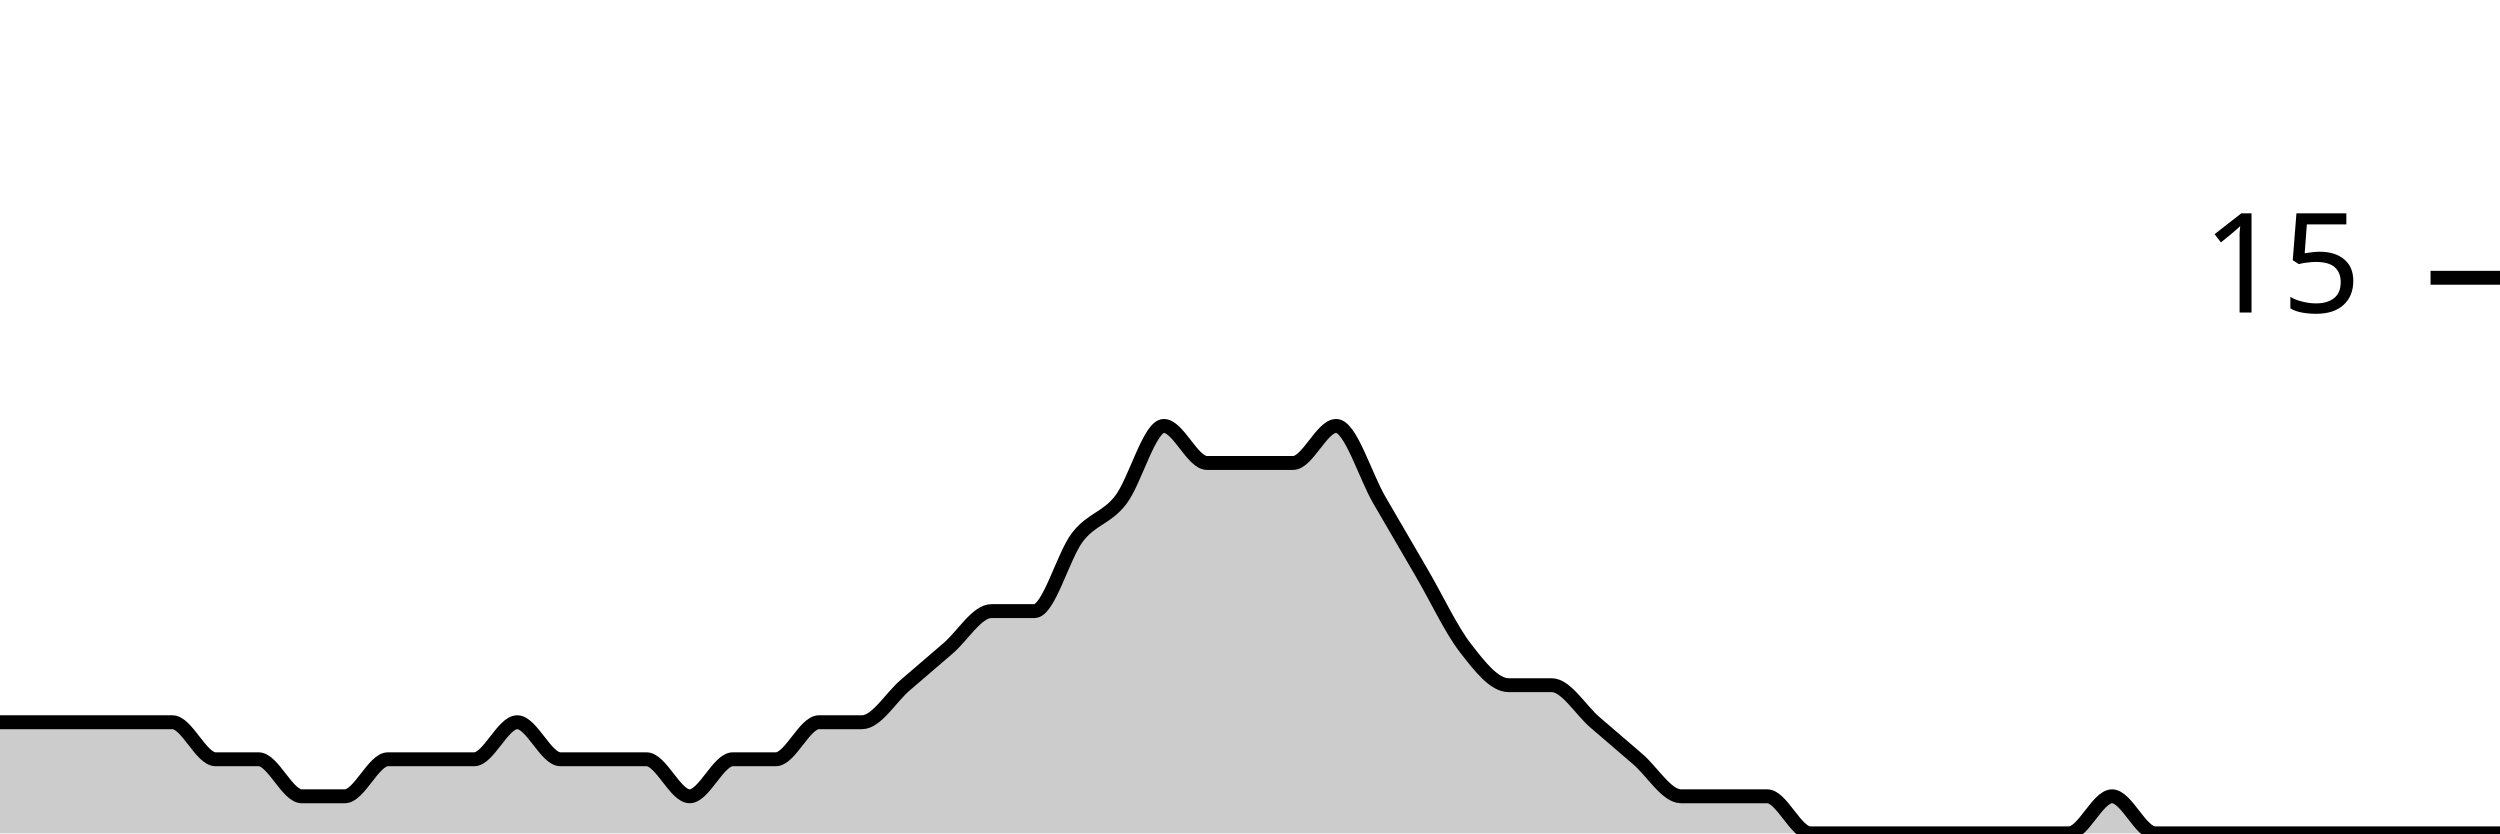
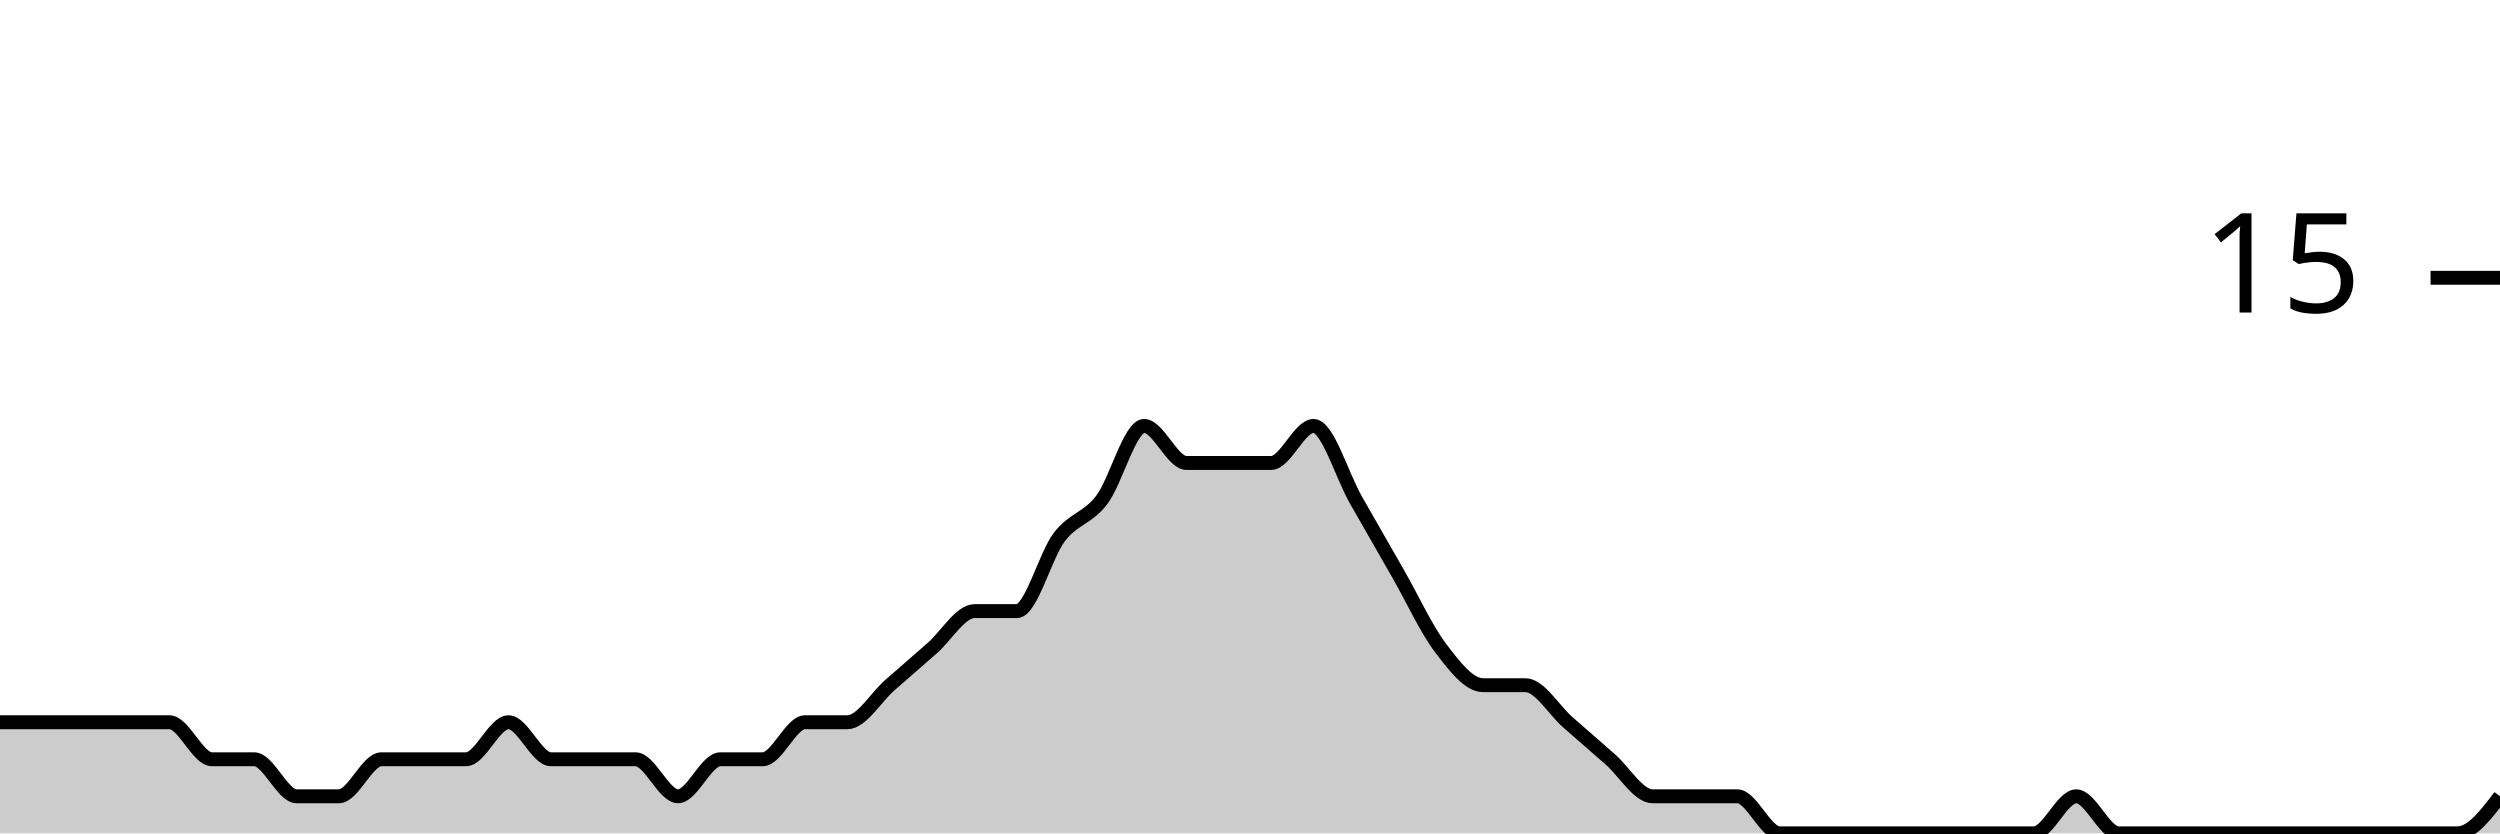
<svg xmlns="http://www.w3.org/2000/svg" viewBox="0 0 180 60">
  <g transform="translate(0,20)">
-     <path class="area" fill="rgba(0, 0, 0, 0.2)" d="M0,32C1.034,32,2.069,32,3.103,32C4.138,32,5.172,32,6.207,32C7.241,32,8.276,32,9.31,32C10.345,32,11.379,32,12.414,32C13.448,32,14.483,34.667,15.517,34.667C16.552,34.667,17.586,34.667,18.621,34.667C19.655,34.667,20.69,37.333,21.724,37.333C22.759,37.333,23.793,37.333,24.828,37.333C25.862,37.333,26.897,34.667,27.931,34.667C28.966,34.667,30,34.667,31.034,34.667C32.069,34.667,33.103,34.667,34.138,34.667C35.172,34.667,36.207,32,37.241,32C38.276,32,39.31,34.667,40.345,34.667C41.379,34.667,42.414,34.667,43.448,34.667C44.483,34.667,45.517,34.667,46.552,34.667C47.586,34.667,48.621,37.333,49.655,37.333C50.69,37.333,51.724,34.667,52.759,34.667C53.793,34.667,54.828,34.667,55.862,34.667C56.897,34.667,57.931,32,58.966,32C60,32,61.034,32,62.069,32C63.103,32,64.138,30.222,65.172,29.333C66.207,28.444,67.241,27.556,68.276,26.667C69.31,25.778,70.345,24,71.379,24C72.414,24,73.448,24,74.483,24C75.517,24,76.552,20,77.586,18.667C78.621,17.333,79.655,17.333,80.69,16C81.724,14.667,82.759,10.667,83.793,10.667C84.828,10.667,85.862,13.333,86.897,13.333C87.931,13.333,88.966,13.333,90,13.333C91.034,13.333,92.069,13.333,93.103,13.333C94.138,13.333,95.172,10.667,96.207,10.667C97.241,10.667,98.276,14.222,99.31,16C100.345,17.778,101.379,19.556,102.414,21.333C103.448,23.111,104.483,25.333,105.517,26.667C106.552,28,107.586,29.333,108.621,29.333C109.655,29.333,110.69,29.333,111.724,29.333C112.759,29.333,113.793,31.111,114.828,32C115.862,32.889,116.897,33.778,117.931,34.667C118.966,35.556,120,37.333,121.034,37.333C122.069,37.333,123.103,37.333,124.138,37.333C125.172,37.333,126.207,37.333,127.241,37.333C128.276,37.333,129.31,40,130.345,40C131.379,40,132.414,40,133.448,40C134.483,40,135.517,40,136.552,40C137.586,40,138.621,40,139.655,40C140.69,40,141.724,40,142.759,40C143.793,40,144.828,40,145.862,40C146.897,40,147.931,40,148.966,40C150,40,151.034,37.333,152.069,37.333C153.103,37.333,154.138,40,155.172,40C156.207,40,157.241,40,158.276,40C159.31,40,160.345,40,161.379,40C162.414,40,163.448,40,164.483,40C165.517,40,166.552,40,167.586,40C168.621,40,169.655,40,170.69,40C171.724,40,172.759,40,173.793,40C174.828,40,175.862,40,176.897,40C177.931,40,178.966,40,180,40L180,40C178.966,40,177.931,40,176.897,40C175.862,40,174.828,40,173.793,40C172.759,40,171.724,40,170.69,40C169.655,40,168.621,40,167.586,40C166.552,40,165.517,40,164.483,40C163.448,40,162.414,40,161.379,40C160.345,40,159.31,40,158.276,40C157.241,40,156.207,40,155.172,40C154.138,40,153.103,40,152.069,40C151.034,40,150,40,148.966,40C147.931,40,146.897,40,145.862,40C144.828,40,143.793,40,142.759,40C141.724,40,140.69,40,139.655,40C138.621,40,137.586,40,136.552,40C135.517,40,134.483,40,133.448,40C132.414,40,131.379,40,130.345,40C129.31,40,128.276,40,127.241,40C126.207,40,125.172,40,124.138,40C123.103,40,122.069,40,121.034,40C120,40,118.966,40,117.931,40C116.897,40,115.862,40,114.828,40C113.793,40,112.759,40,111.724,40C110.69,40,109.655,40,108.621,40C107.586,40,106.552,40,105.517,40C104.483,40,103.448,40,102.414,40C101.379,40,100.345,40,99.31,40C98.276,40,97.241,40,96.207,40C95.172,40,94.138,40,93.103,40C92.069,40,91.034,40,90,40C88.966,40,87.931,40,86.897,40C85.862,40,84.828,40,83.793,40C82.759,40,81.724,40,80.69,40C79.655,40,78.621,40,77.586,40C76.552,40,75.517,40,74.483,40C73.448,40,72.414,40,71.379,40C70.345,40,69.31,40,68.276,40C67.241,40,66.207,40,65.172,40C64.138,40,63.103,40,62.069,40C61.034,40,60,40,58.966,40C57.931,40,56.897,40,55.862,40C54.828,40,53.793,40,52.759,40C51.724,40,50.69,40,49.655,40C48.621,40,47.586,40,46.552,40C45.517,40,44.483,40,43.448,40C42.414,40,41.379,40,40.345,40C39.31,40,38.276,40,37.241,40C36.207,40,35.172,40,34.138,40C33.103,40,32.069,40,31.034,40C30,40,28.966,40,27.931,40C26.897,40,25.862,40,24.828,40C23.793,40,22.759,40,21.724,40C20.69,40,19.655,40,18.621,40C17.586,40,16.552,40,15.517,40C14.483,40,13.448,40,12.414,40C11.379,40,10.345,40,9.31,40C8.276,40,7.241,40,6.207,40C5.172,40,4.138,40,3.103,40C2.069,40,1.034,40,0,40Z" />
-     <path class="line" stroke="black" fill="none" d="M0,32C1.034,32,2.069,32,3.103,32C4.138,32,5.172,32,6.207,32C7.241,32,8.276,32,9.31,32C10.345,32,11.379,32,12.414,32C13.448,32,14.483,34.667,15.517,34.667C16.552,34.667,17.586,34.667,18.621,34.667C19.655,34.667,20.69,37.333,21.724,37.333C22.759,37.333,23.793,37.333,24.828,37.333C25.862,37.333,26.897,34.667,27.931,34.667C28.966,34.667,30,34.667,31.034,34.667C32.069,34.667,33.103,34.667,34.138,34.667C35.172,34.667,36.207,32,37.241,32C38.276,32,39.31,34.667,40.345,34.667C41.379,34.667,42.414,34.667,43.448,34.667C44.483,34.667,45.517,34.667,46.552,34.667C47.586,34.667,48.621,37.333,49.655,37.333C50.69,37.333,51.724,34.667,52.759,34.667C53.793,34.667,54.828,34.667,55.862,34.667C56.897,34.667,57.931,32,58.966,32C60,32,61.034,32,62.069,32C63.103,32,64.138,30.222,65.172,29.333C66.207,28.444,67.241,27.556,68.276,26.667C69.31,25.778,70.345,24,71.379,24C72.414,24,73.448,24,74.483,24C75.517,24,76.552,20,77.586,18.667C78.621,17.333,79.655,17.333,80.69,16C81.724,14.667,82.759,10.667,83.793,10.667C84.828,10.667,85.862,13.333,86.897,13.333C87.931,13.333,88.966,13.333,90,13.333C91.034,13.333,92.069,13.333,93.103,13.333C94.138,13.333,95.172,10.667,96.207,10.667C97.241,10.667,98.276,14.222,99.31,16C100.345,17.778,101.379,19.556,102.414,21.333C103.448,23.111,104.483,25.333,105.517,26.667C106.552,28,107.586,29.333,108.621,29.333C109.655,29.333,110.69,29.333,111.724,29.333C112.759,29.333,113.793,31.111,114.828,32C115.862,32.889,116.897,33.778,117.931,34.667C118.966,35.556,120,37.333,121.034,37.333C122.069,37.333,123.103,37.333,124.138,37.333C125.172,37.333,126.207,37.333,127.241,37.333C128.276,37.333,129.31,40,130.345,40C131.379,40,132.414,40,133.448,40C134.483,40,135.517,40,136.552,40C137.586,40,138.621,40,139.655,40C140.69,40,141.724,40,142.759,40C143.793,40,144.828,40,145.862,40C146.897,40,147.931,40,148.966,40C150,40,151.034,37.333,152.069,37.333C153.103,37.333,154.138,40,155.172,40C156.207,40,157.241,40,158.276,40C159.31,40,160.345,40,161.379,40C162.414,40,163.448,40,164.483,40C165.517,40,166.552,40,167.586,40C168.621,40,169.655,40,170.69,40C171.724,40,172.759,40,173.793,40C174.828,40,175.862,40,176.897,40C177.931,40,178.966,40,180,40" />
+     <path class="area" fill="rgba(0, 0, 0, 0.2)" d="M0,32C1.017,32,2.034,32,3.051,32C4.068,32,5.085,32,6.102,32C7.119,32,8.136,32,9.153,32C10.169,32,11.186,32,12.203,32C13.22,32,14.237,34.667,15.254,34.667C16.271,34.667,17.288,34.667,18.305,34.667C19.322,34.667,20.339,37.333,21.356,37.333C22.373,37.333,23.39,37.333,24.407,37.333C25.424,37.333,26.441,34.667,27.458,34.667C28.475,34.667,29.492,34.667,30.508,34.667C31.525,34.667,32.542,34.667,33.559,34.667C34.576,34.667,35.593,32,36.61,32C37.627,32,38.644,34.667,39.661,34.667C40.678,34.667,41.695,34.667,42.712,34.667C43.729,34.667,44.746,34.667,45.763,34.667C46.78,34.667,47.797,37.333,48.814,37.333C49.831,37.333,50.847,34.667,51.864,34.667C52.881,34.667,53.898,34.667,54.915,34.667C55.932,34.667,56.949,32,57.966,32C58.983,32,60,32,61.017,32C62.034,32,63.051,30.222,64.068,29.333C65.085,28.444,66.102,27.556,67.119,26.667C68.136,25.778,69.153,24,70.169,24C71.186,24,72.203,24,73.22,24C74.237,24,75.254,20,76.271,18.667C77.288,17.333,78.305,17.333,79.322,16C80.339,14.667,81.356,10.667,82.373,10.667C83.39,10.667,84.407,13.333,85.424,13.333C86.441,13.333,87.458,13.333,88.475,13.333C89.492,13.333,90.508,13.333,91.525,13.333C92.542,13.333,93.559,10.667,94.576,10.667C95.593,10.667,96.61,14.222,97.627,16C98.644,17.778,99.661,19.556,100.678,21.333C101.695,23.111,102.712,25.333,103.729,26.667C104.746,28,105.763,29.333,106.78,29.333C107.797,29.333,108.814,29.333,109.831,29.333C110.847,29.333,111.864,31.111,112.881,32C113.898,32.889,114.915,33.778,115.932,34.667C116.949,35.556,117.966,37.333,118.983,37.333C120,37.333,121.017,37.333,122.034,37.333C123.051,37.333,124.068,37.333,125.085,37.333C126.102,37.333,127.119,40,128.136,40C129.153,40,130.169,40,131.186,40C132.203,40,133.22,40,134.237,40C135.254,40,136.271,40,137.288,40C138.305,40,139.322,40,140.339,40C141.356,40,142.373,40,143.39,40C144.407,40,145.424,40,146.441,40C147.458,40,148.475,37.333,149.492,37.333C150.508,37.333,151.525,40,152.542,40C153.559,40,154.576,40,155.593,40C156.61,40,157.627,40,158.644,40C159.661,40,160.678,40,161.695,40C162.712,40,163.729,40,164.746,40C165.763,40,166.78,40,167.797,40C168.814,40,169.831,40,170.847,40C171.864,40,172.881,40,173.898,40C174.915,40,175.932,40,176.949,40C177.966,40,178.983,38.667,180,37.333L180,40C178.983,40,177.966,40,176.949,40C175.932,40,174.915,40,173.898,40C172.881,40,171.864,40,170.847,40C169.831,40,168.814,40,167.797,40C166.78,40,165.763,40,164.746,40C163.729,40,162.712,40,161.695,40C160.678,40,159.661,40,158.644,40C157.627,40,156.61,40,155.593,40C154.576,40,153.559,40,152.542,40C151.525,40,150.508,40,149.492,40C148.475,40,147.458,40,146.441,40C145.424,40,144.407,40,143.39,40C142.373,40,141.356,40,140.339,40C139.322,40,138.305,40,137.288,40C136.271,40,135.254,40,134.237,40C133.22,40,132.203,40,131.186,40C130.169,40,129.153,40,128.136,40C127.119,40,126.102,40,125.085,40C124.068,40,123.051,40,122.034,40C121.017,40,120,40,118.983,40C117.966,40,116.949,40,115.932,40C114.915,40,113.898,40,112.881,40C111.864,40,110.847,40,109.831,40C108.814,40,107.797,40,106.78,40C105.763,40,104.746,40,103.729,40C102.712,40,101.695,40,100.678,40C99.661,40,98.644,40,97.627,40C96.61,40,95.593,40,94.576,40C93.559,40,92.542,40,91.525,40C90.508,40,89.492,40,88.475,40C87.458,40,86.441,40,85.424,40C84.407,40,83.39,40,82.373,40C81.356,40,80.339,40,79.322,40C78.305,40,77.288,40,76.271,40C75.254,40,74.237,40,73.22,40C72.203,40,71.186,40,70.169,40C69.153,40,68.136,40,67.119,40C66.102,40,65.085,40,64.068,40C63.051,40,62.034,40,61.017,40C60,40,58.983,40,57.966,40C56.949,40,55.932,40,54.915,40C53.898,40,52.881,40,51.864,40C50.847,40,49.831,40,48.814,40C47.797,40,46.78,40,45.763,40C44.746,40,43.729,40,42.712,40C41.695,40,40.678,40,39.661,40C38.644,40,37.627,40,36.61,40C35.593,40,34.576,40,33.559,40C32.542,40,31.525,40,30.508,40C29.492,40,28.475,40,27.458,40C26.441,40,25.424,40,24.407,40C23.39,40,22.373,40,21.356,40C20.339,40,19.322,40,18.305,40C17.288,40,16.271,40,15.254,40C14.237,40,13.22,40,12.203,40C11.186,40,10.169,40,9.153,40C8.136,40,7.119,40,6.102,40C5.085,40,4.068,40,3.051,40C2.034,40,1.017,40,0,40Z" />
+     <path class="line" stroke="black" fill="none" d="M0,32C1.017,32,2.034,32,3.051,32C4.068,32,5.085,32,6.102,32C7.119,32,8.136,32,9.153,32C10.169,32,11.186,32,12.203,32C13.22,32,14.237,34.667,15.254,34.667C16.271,34.667,17.288,34.667,18.305,34.667C19.322,34.667,20.339,37.333,21.356,37.333C22.373,37.333,23.39,37.333,24.407,37.333C25.424,37.333,26.441,34.667,27.458,34.667C28.475,34.667,29.492,34.667,30.508,34.667C31.525,34.667,32.542,34.667,33.559,34.667C34.576,34.667,35.593,32,36.61,32C37.627,32,38.644,34.667,39.661,34.667C40.678,34.667,41.695,34.667,42.712,34.667C43.729,34.667,44.746,34.667,45.763,34.667C46.78,34.667,47.797,37.333,48.814,37.333C49.831,37.333,50.847,34.667,51.864,34.667C52.881,34.667,53.898,34.667,54.915,34.667C55.932,34.667,56.949,32,57.966,32C58.983,32,60,32,61.017,32C62.034,32,63.051,30.222,64.068,29.333C65.085,28.444,66.102,27.556,67.119,26.667C68.136,25.778,69.153,24,70.169,24C71.186,24,72.203,24,73.22,24C74.237,24,75.254,20,76.271,18.667C77.288,17.333,78.305,17.333,79.322,16C80.339,14.667,81.356,10.667,82.373,10.667C83.39,10.667,84.407,13.333,85.424,13.333C86.441,13.333,87.458,13.333,88.475,13.333C89.492,13.333,90.508,13.333,91.525,13.333C92.542,13.333,93.559,10.667,94.576,10.667C95.593,10.667,96.61,14.222,97.627,16C98.644,17.778,99.661,19.556,100.678,21.333C101.695,23.111,102.712,25.333,103.729,26.667C104.746,28,105.763,29.333,106.78,29.333C107.797,29.333,108.814,29.333,109.831,29.333C110.847,29.333,111.864,31.111,112.881,32C113.898,32.889,114.915,33.778,115.932,34.667C116.949,35.556,117.966,37.333,118.983,37.333C120,37.333,121.017,37.333,122.034,37.333C123.051,37.333,124.068,37.333,125.085,37.333C126.102,37.333,127.119,40,128.136,40C129.153,40,130.169,40,131.186,40C132.203,40,133.22,40,134.237,40C135.254,40,136.271,40,137.288,40C138.305,40,139.322,40,140.339,40C141.356,40,142.373,40,143.39,40C144.407,40,145.424,40,146.441,40C147.458,40,148.475,37.333,149.492,37.333C150.508,37.333,151.525,40,152.542,40C153.559,40,154.576,40,155.593,40C156.61,40,157.627,40,158.644,40C159.661,40,160.678,40,161.695,40C162.712,40,163.729,40,164.746,40C165.763,40,166.78,40,167.797,40C168.814,40,169.831,40,170.847,40C171.864,40,172.881,40,173.898,40C174.915,40,175.932,40,176.949,40C177.966,40,178.983,38.667,180,37.333" />
    <path class="axis-ceiling" stroke-width="1" stroke="black" fill="none" d="M175,0L180,0" />
    <text class="axis-ceiling-label" font-family="sans-serif" text-anchor="end" font-size="10px" x="170" y="2.5">15</text>
  </g>
</svg>
